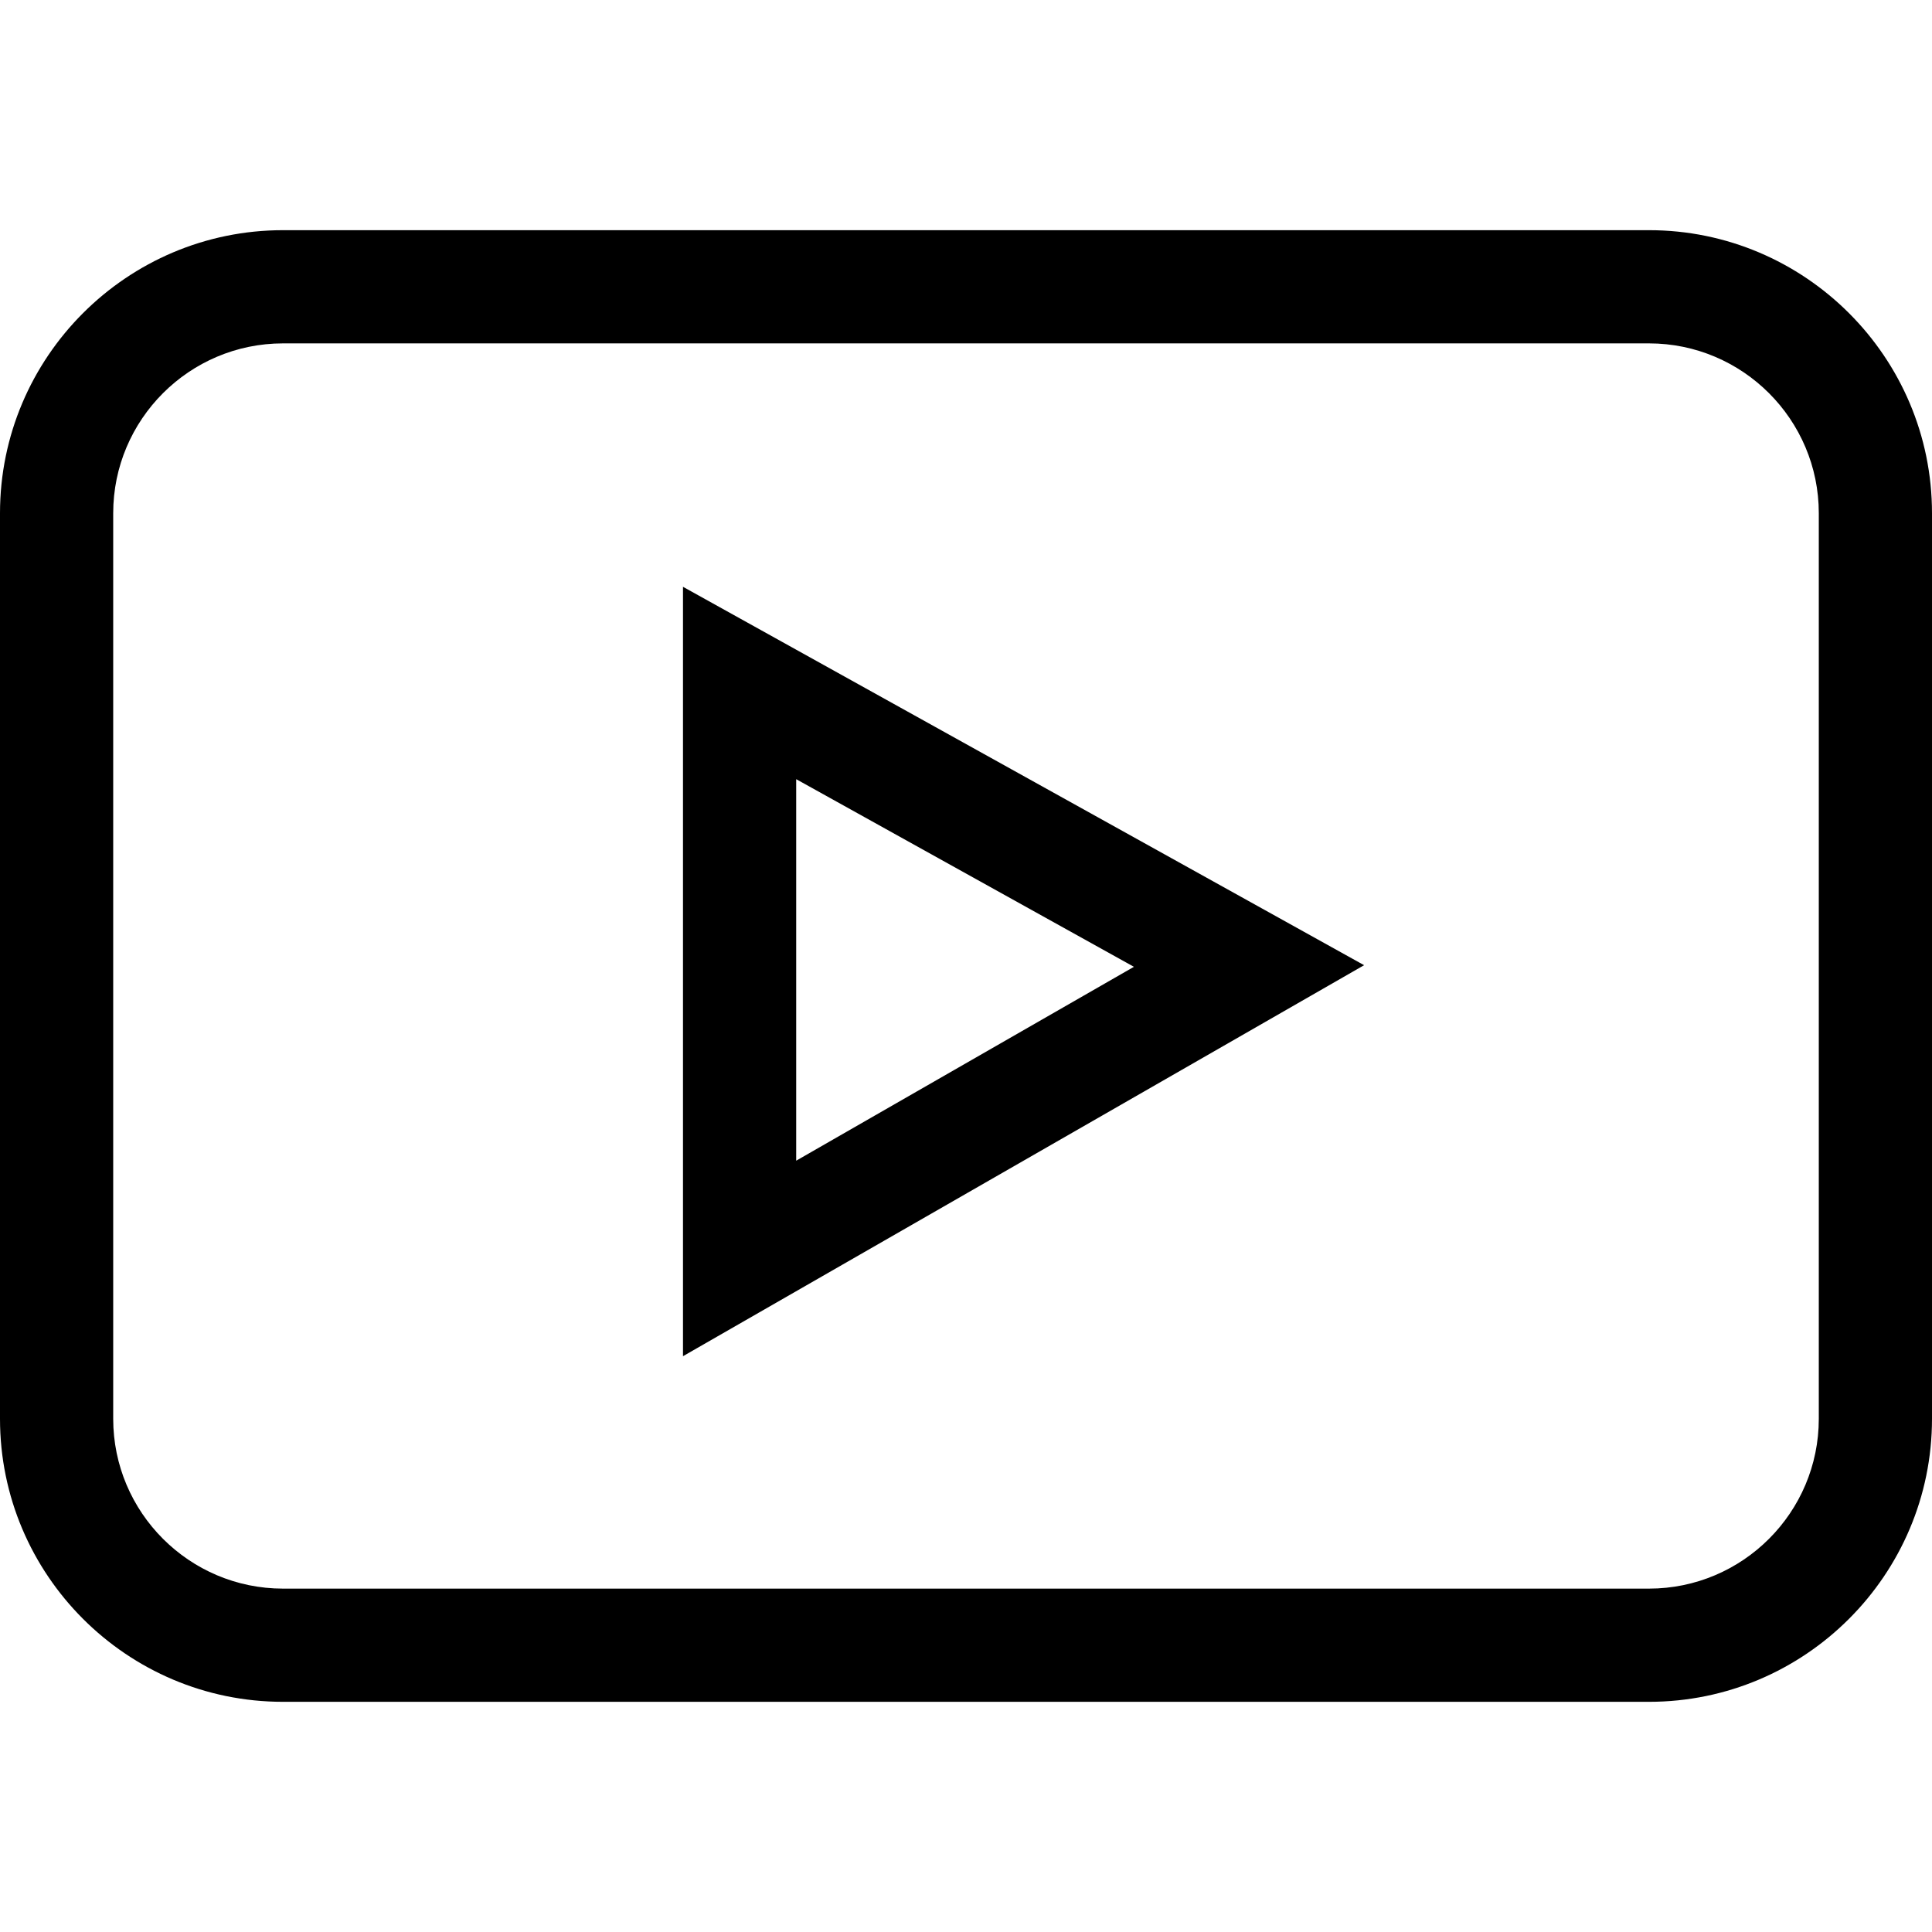
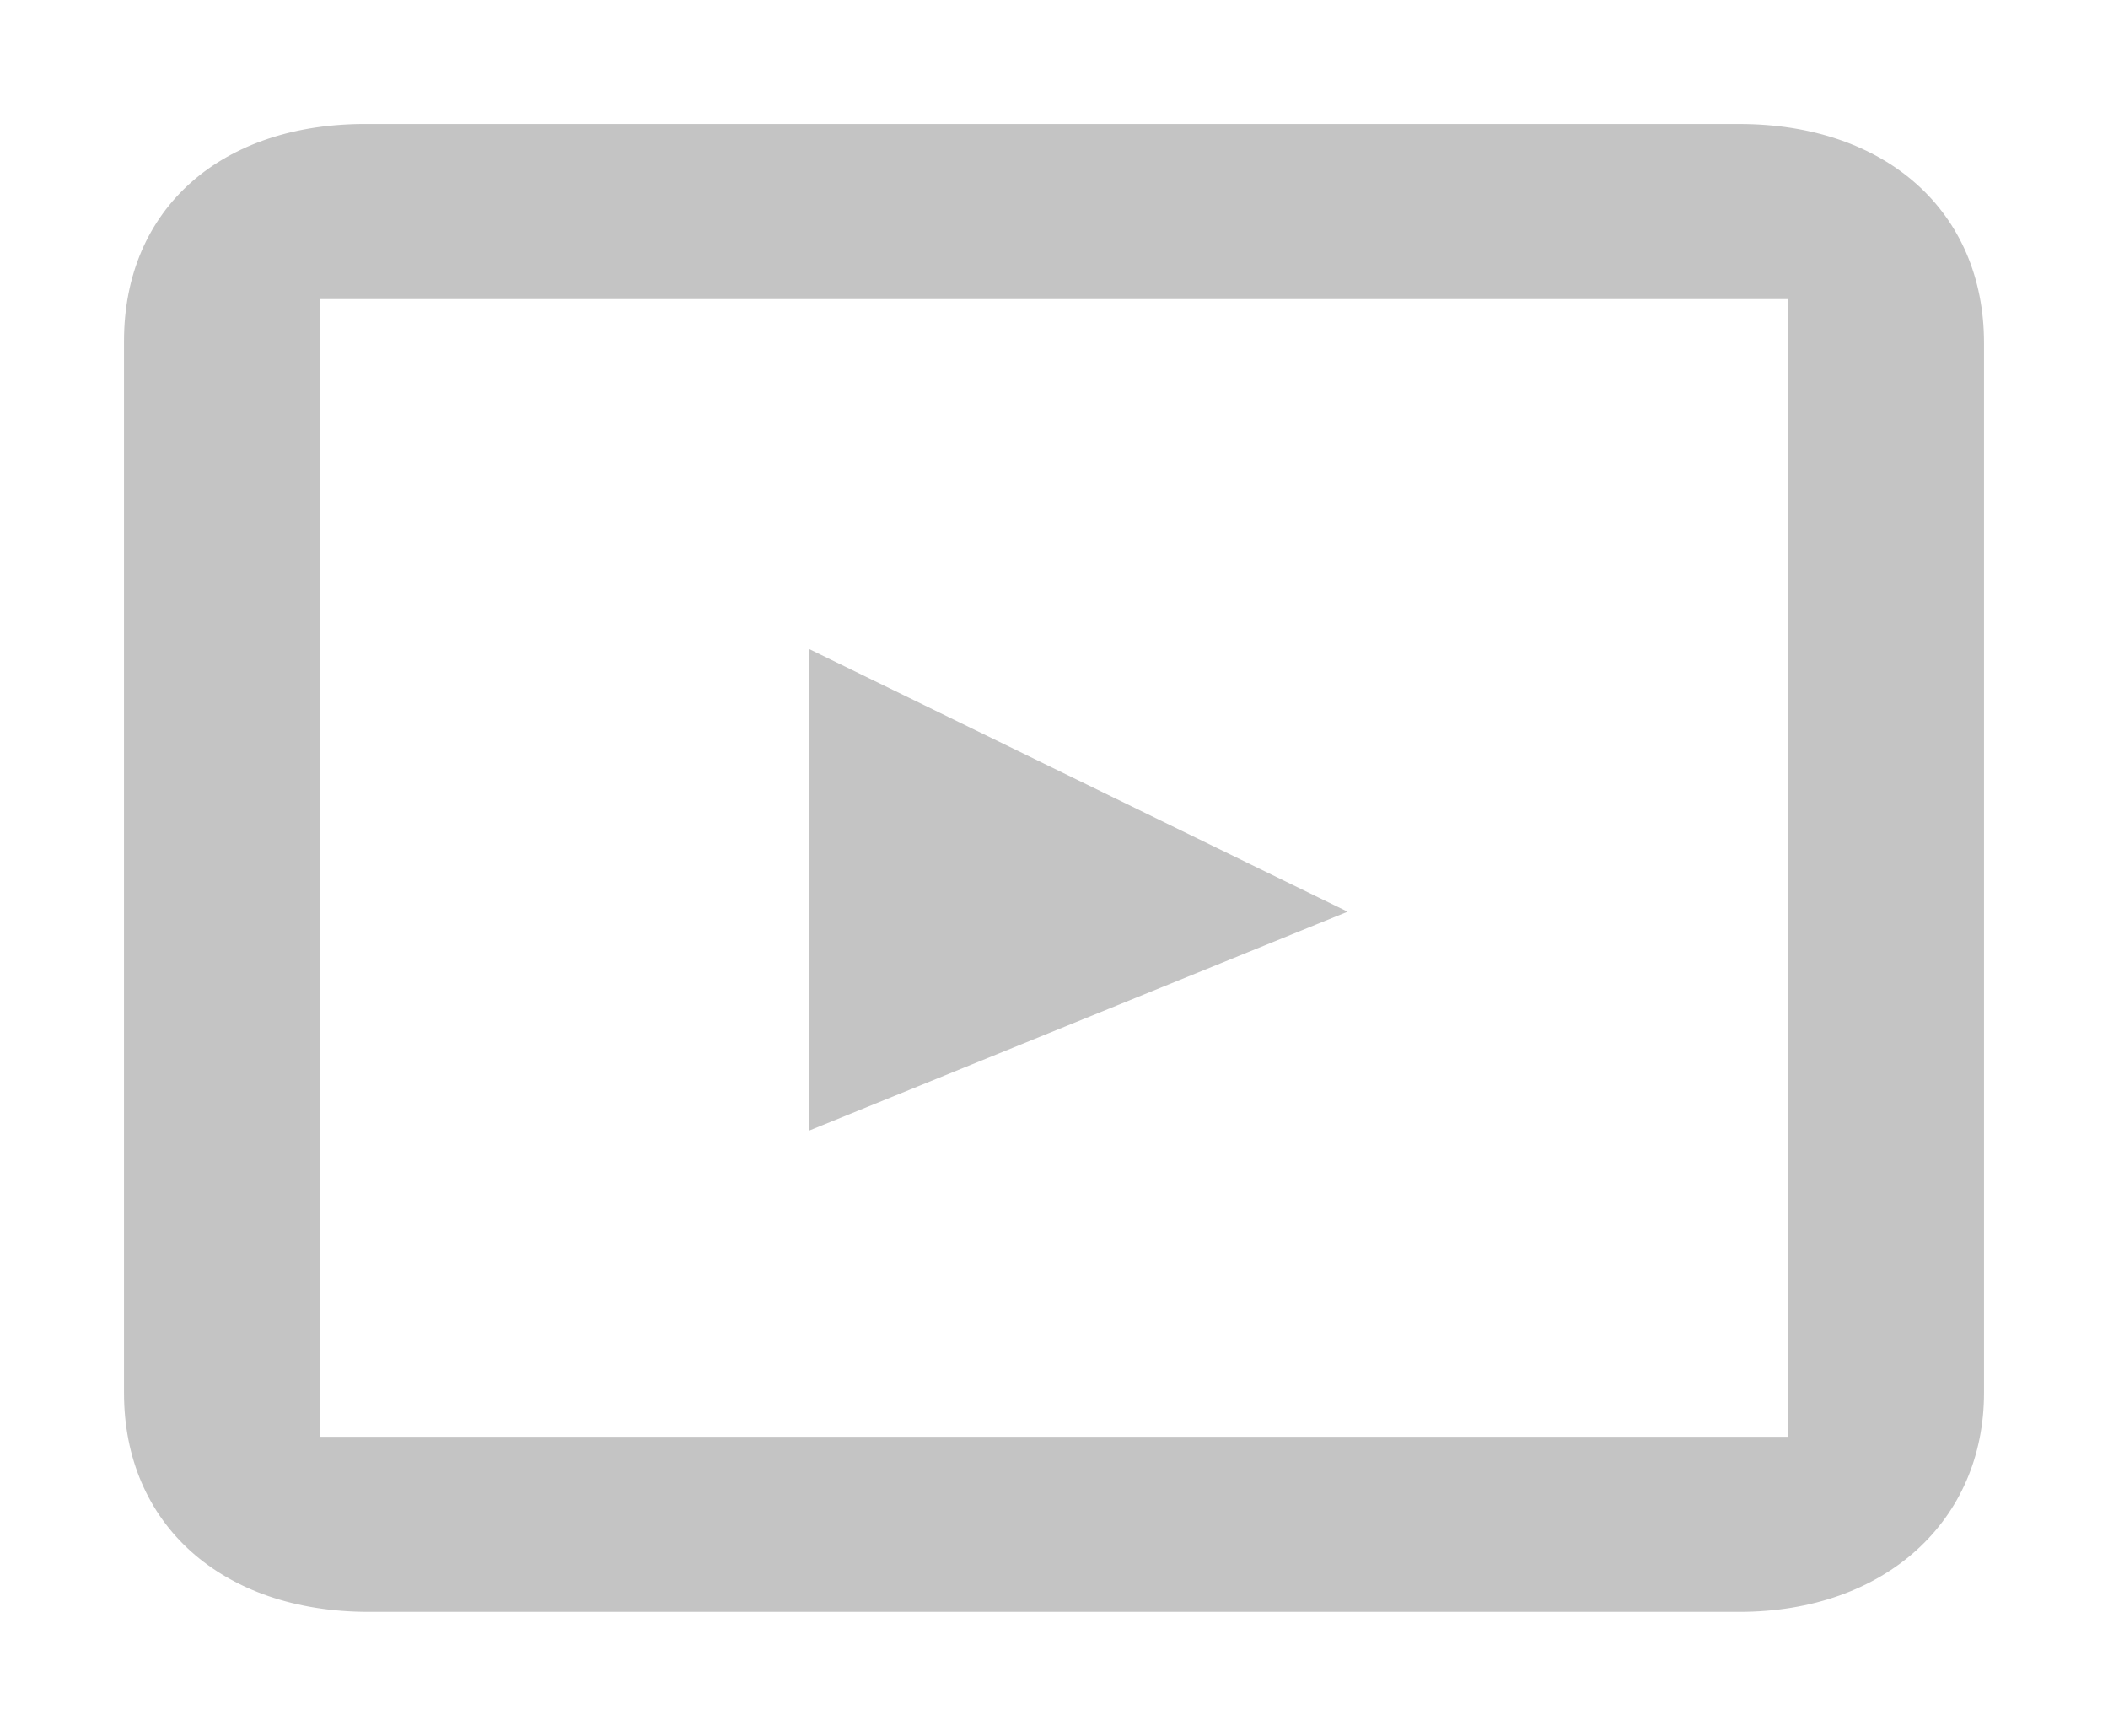
- <svg xmlns="http://www.w3.org/2000/svg" viewBox="0 -61 512 512">
-   <path d="m75 390h362c41.355 0 75-33.645 75-75v-240c0-41.355-33.645-75-75-75h-362c-41.355 0-75 33.645-75 75v240c0 41.355 33.645 75 75 75zm-45-315c0-24.812 20.188-45 45-45h362c24.812 0 45 20.188 45 45v240c0 24.812-20.188 45-45 45h-362c-24.812 0-45-20.188-45-45zm0 0" />
-   <path d="m181 94.508v203.898l180.5-103.621zm30 50.984 89.5 49.723-89.5 51.379zm0 0" />
+ <svg xmlns="http://www.w3.org/2000/svg" width="17" height="14" viewBox="0 0 17 14" fill="none">
+   <path fill-rule="evenodd" clip-rule="evenodd" d="M10.868 7.353L6.526 9.118V5.235L10.868 7.353ZM14.421 2.412H2.579L2.579 11.588H14.421V2.412ZM2.974 1C1.789 0.988 0.999 1.681 1 2.753V11.235C1 12.294 1.789 13 2.974 13H14.026C15.21 13 16 12.258 16 11.235L16 2.765C16 1.706 15.21 1 14.026 1H2.974Z" fill="#C4C4C4" />
</svg>
